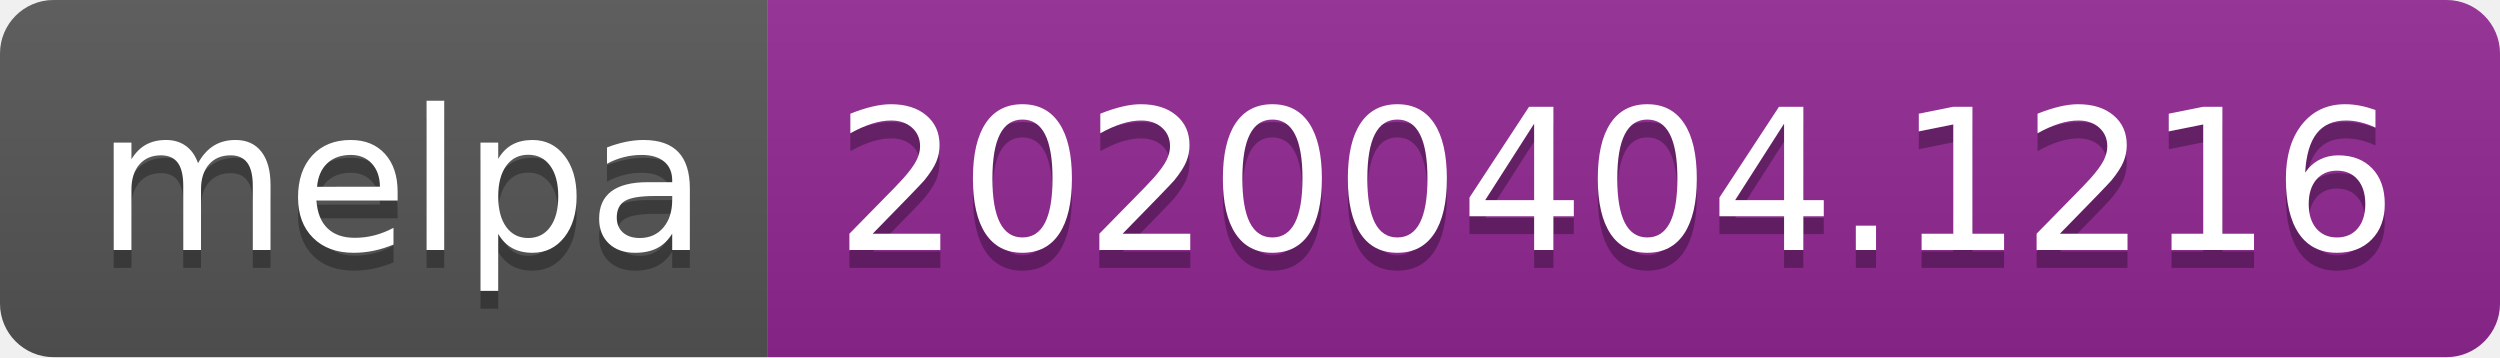
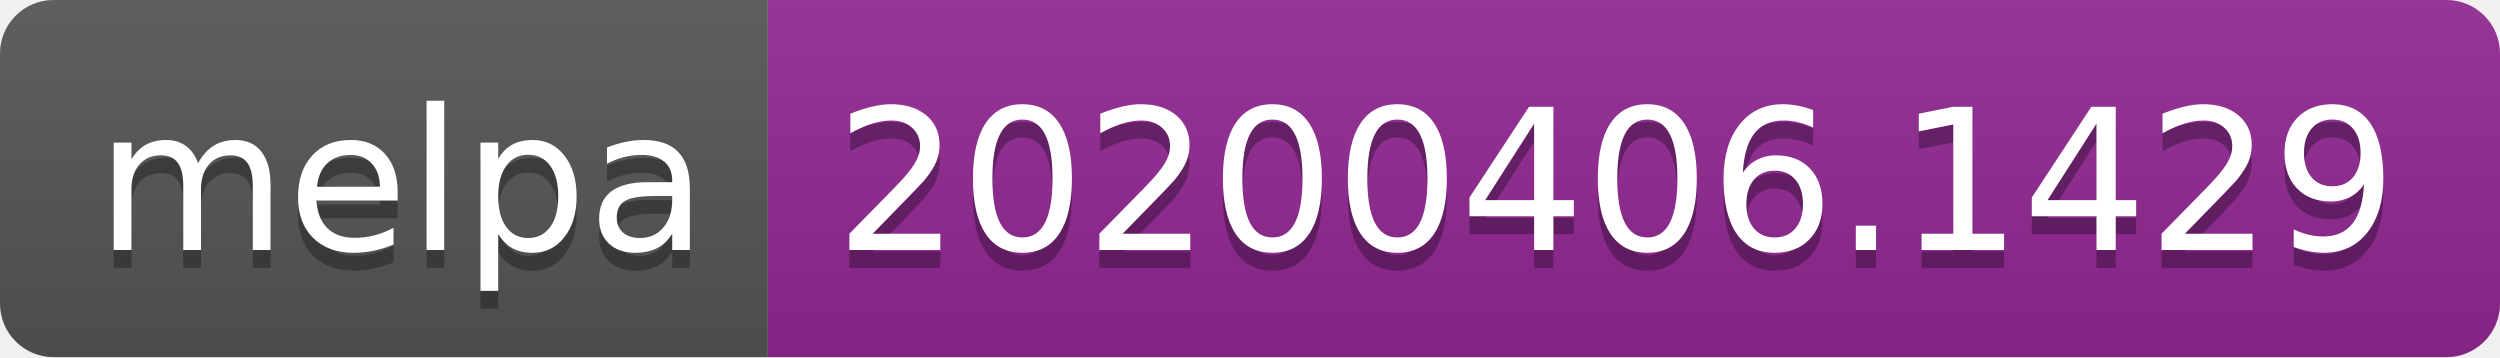
<svg xmlns="http://www.w3.org/2000/svg" width="140" height="20">
  <linearGradient id="b" x2="0" y2="100%">
    <stop offset="0" stop-color="#bbb" stop-opacity=".1" />
    <stop offset="1" stop-opacity=".1" />
  </linearGradient>
  <clipPath id="a">
    <rect width="140" height="20" rx="3" fill="#fff" />
  </clipPath>
  <g clip-path="url(#a)">
    <path fill="#555" d="M0 0h43v20H0z" />
    <path fill="#922793" d="M43 0h97v20H43z" />
    <path fill="url(#b)" d="M0 0h140v20H0z" />
  </g>
  <g fill="#fff" text-anchor="middle" font-family="DejaVu Sans,Verdana,Geneva,sans-serif" font-size="110">
    <text x="225" y="150" fill="#010101" fill-opacity=".3" transform="scale(.1)" textLength="330">melpa</text>
    <text x="225" y="140" transform="scale(.1)" textLength="330">melpa</text>
-     <text x="905" y="150" fill="#010101" fill-opacity=".3" transform="scale(.1)" textLength="870">20200404.1216</text>
-     <text x="905" y="140" transform="scale(.1)" textLength="870">20200404.1216</text>
+     <text x="905" y="150" fill="#010101" fill-opacity=".3" transform="scale(.1)" textLength="870">20200406.1429</text>
+     <text x="905" y="140" transform="scale(.1)" textLength="870">20200406.1429</text>
  </g>
</svg>
